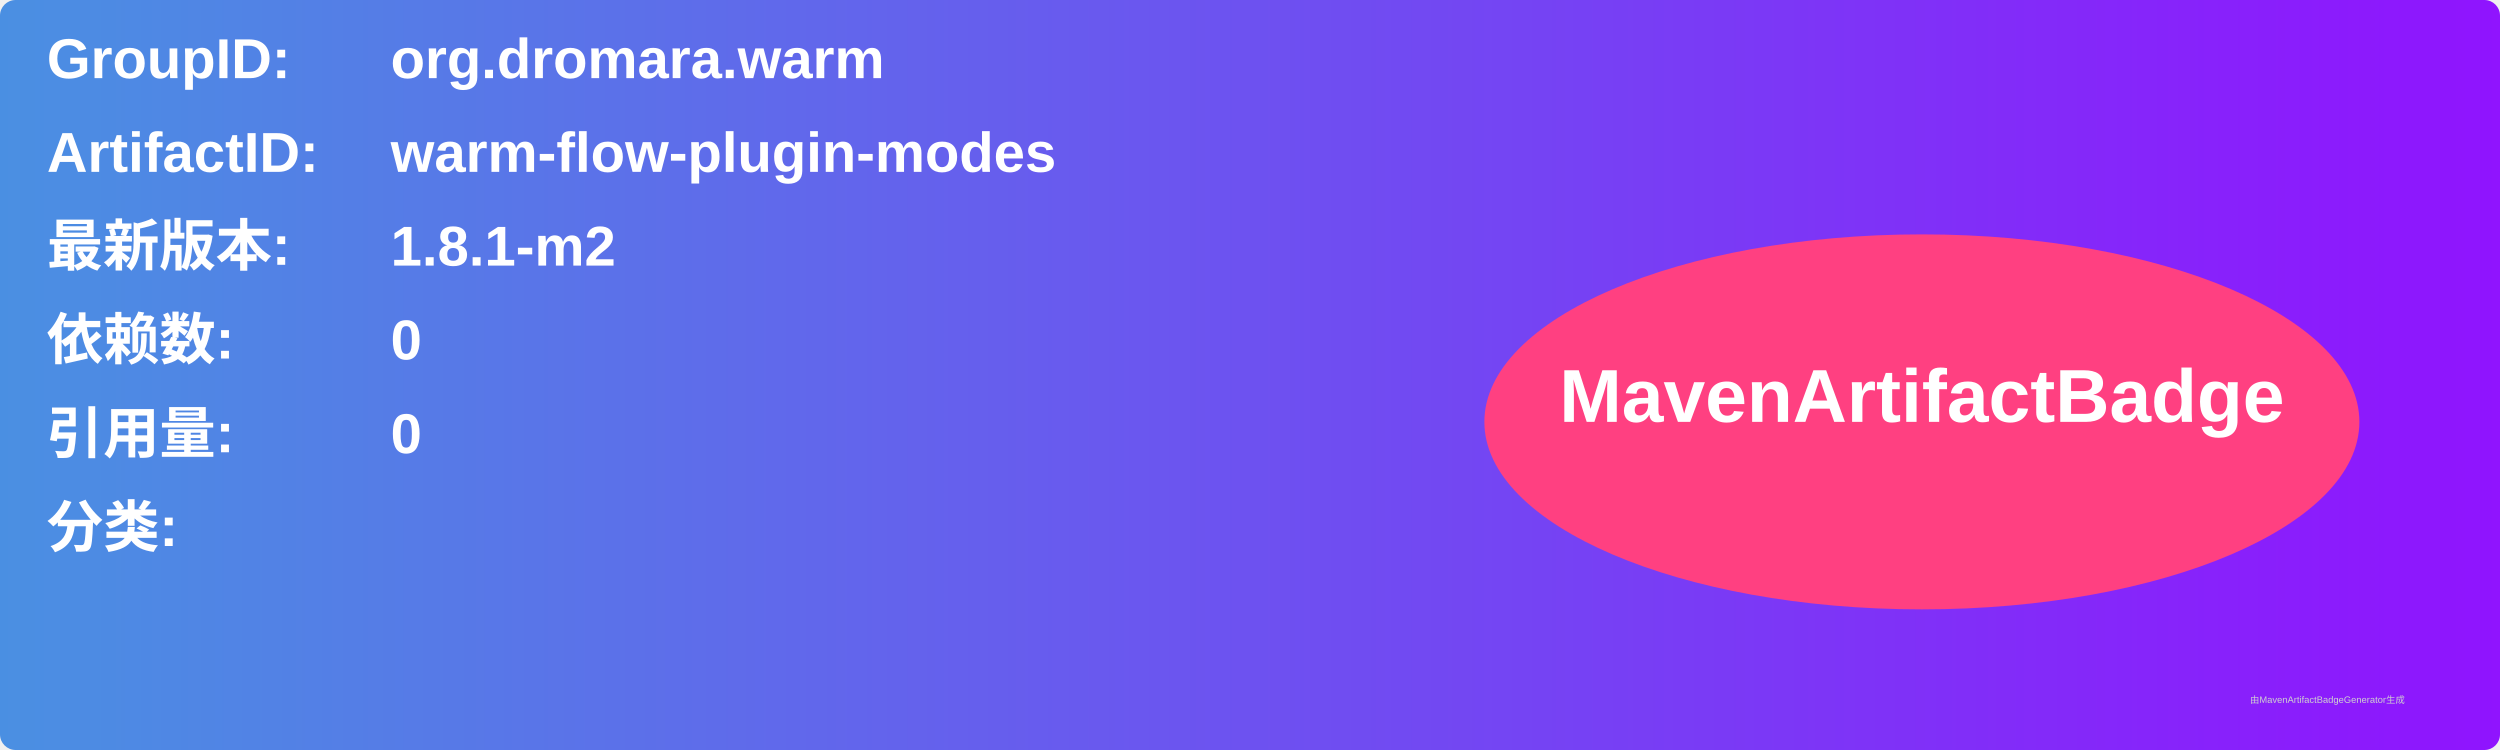
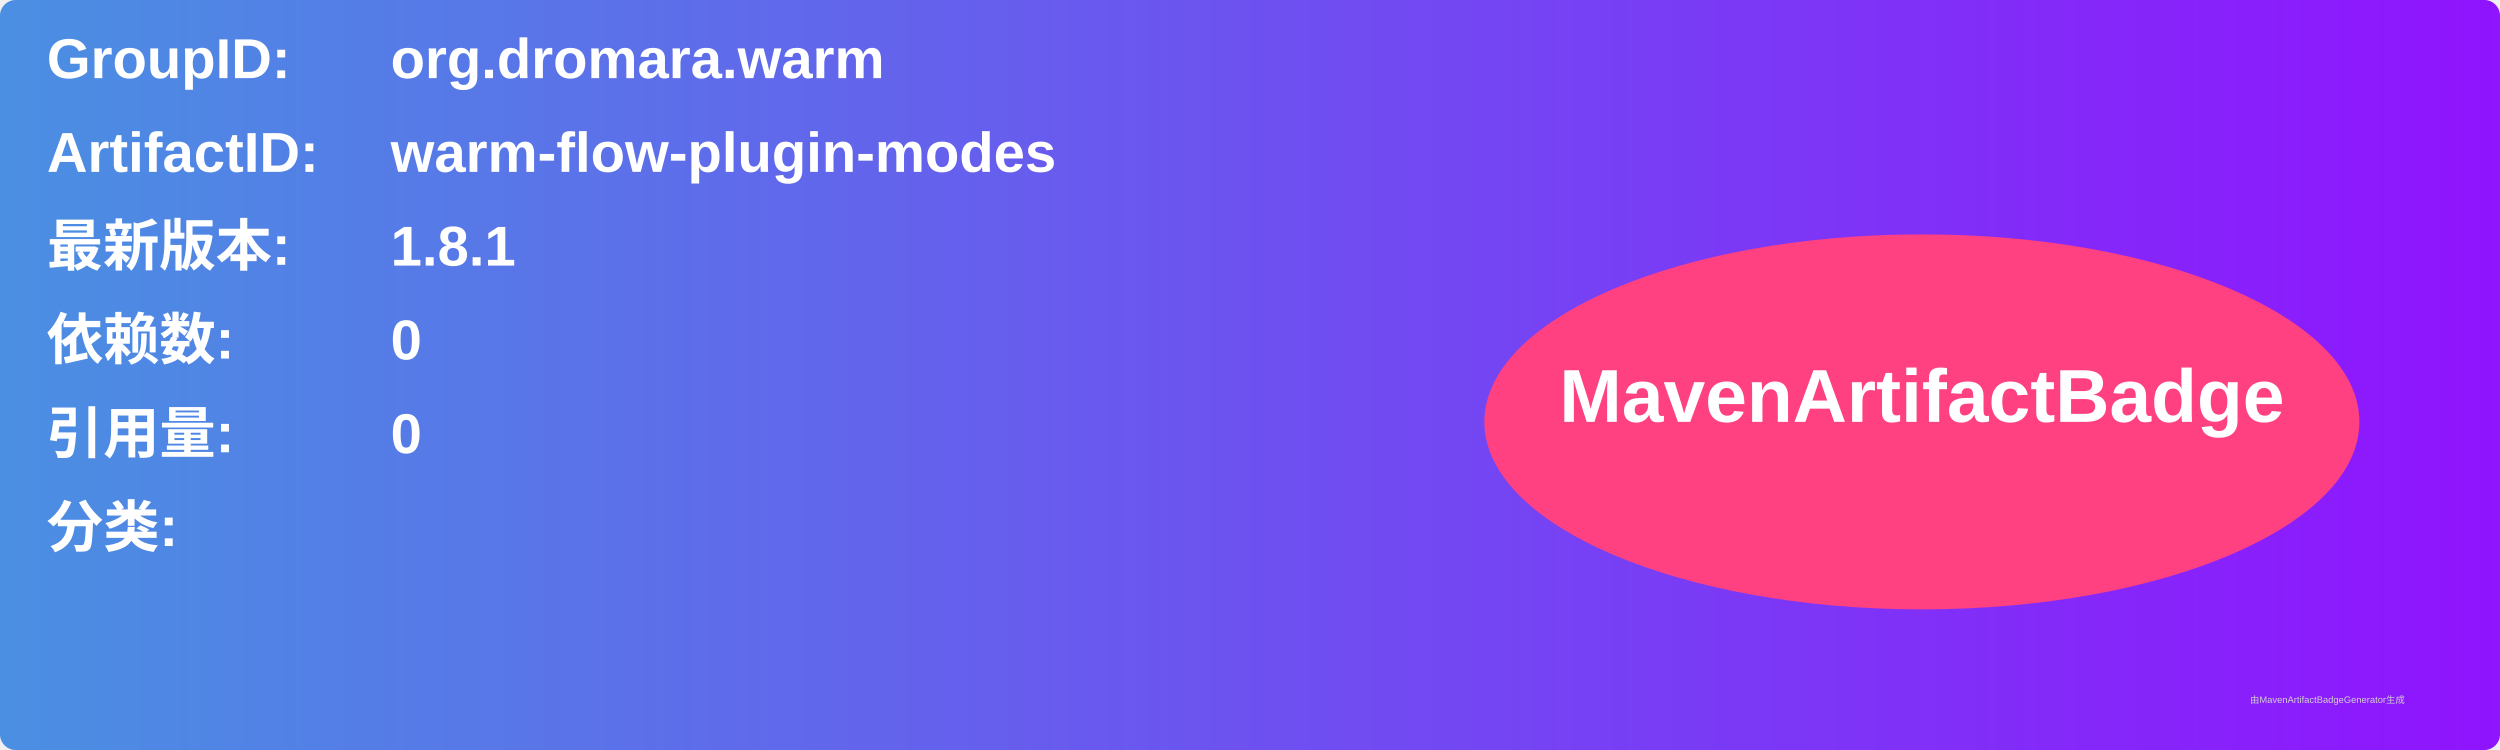
<svg xmlns="http://www.w3.org/2000/svg" width="800" height="240" viewBox="0 0 800 240">
  <linearGradient id="grad" x1="0%" y1="0%" x2="100%" y2="0%">
    <stop offset="0%" stop-color="#4a90e2" />
    <stop offset="100%" stop-color="#9013fe" />
  </linearGradient>
  <rect width="100%" height="100%" rx="5" ry="5" fill="url(#grad)" />
  <g transform="translate(15, 15)">
    <text x="0" y="10" font-family="Arial" font-size="18" fill="white" font-weight="bold" width="260">GroupID:</text>
    <text x="110" y="10" font-family="Arial" font-size="18" fill="white" font-weight="bold" width="460">org.dromara.warm</text>
    <text x="0" y="40" font-family="Arial" font-size="18" fill="white" font-weight="bold" width="260">ArtifactID:</text>
    <text x="110" y="40" font-family="Arial" font-size="18" fill="white" font-weight="bold" width="460">warm-flow-plugin-modes</text>
    <text x="0" y="70" font-family="Arial" font-size="18" fill="white" font-weight="bold">最新版本:</text>
    <text x="110" y="70" font-family="Arial" font-size="18" fill="white" font-weight="bold">
-       <tspan font-weight="bold">1.8.1-m2</tspan>
+       <tspan font-weight="bold">1.8.1</tspan>
    </text>
    <text x="0" y="100" font-family="Arial" font-size="18" fill="white" font-weight="bold">依赖数: </text>
    <text x="110" y="100" font-family="Arial" font-size="18" fill="white">
      <tspan font-weight="bold">0</tspan>
    </text>
    <text x="0" y="130" font-family="Arial" font-size="18" fill="white" font-weight="bold">引用量: </text>
    <text x="110" y="130" font-family="Arial" font-size="18" fill="white">
      <tspan font-weight="bold">0</tspan>
    </text>
    <text x="0" y="160" font-family="Arial" font-size="18" fill="white" font-weight="bold">分类:</text>
    <text x="10" y="190" font-family="Arial" font-size="10" fill="white">
      <tspan font-weight="bold" />
    </text>
    <ellipse cx="600" cy="120" rx="140" ry="60" fill="#ff4081" />
    <text x="600" y="120" text-anchor="middle" font-family="Arial" font-size="24" fill="white" font-weight="bold">MavenArtifactBadge</text>
  </g>
  <text x="720" y="225" font-family="Arial" font-size="3" fill="#d0d0d0">由MavenArtifactBadgeGenerator生成</text>
</svg>
